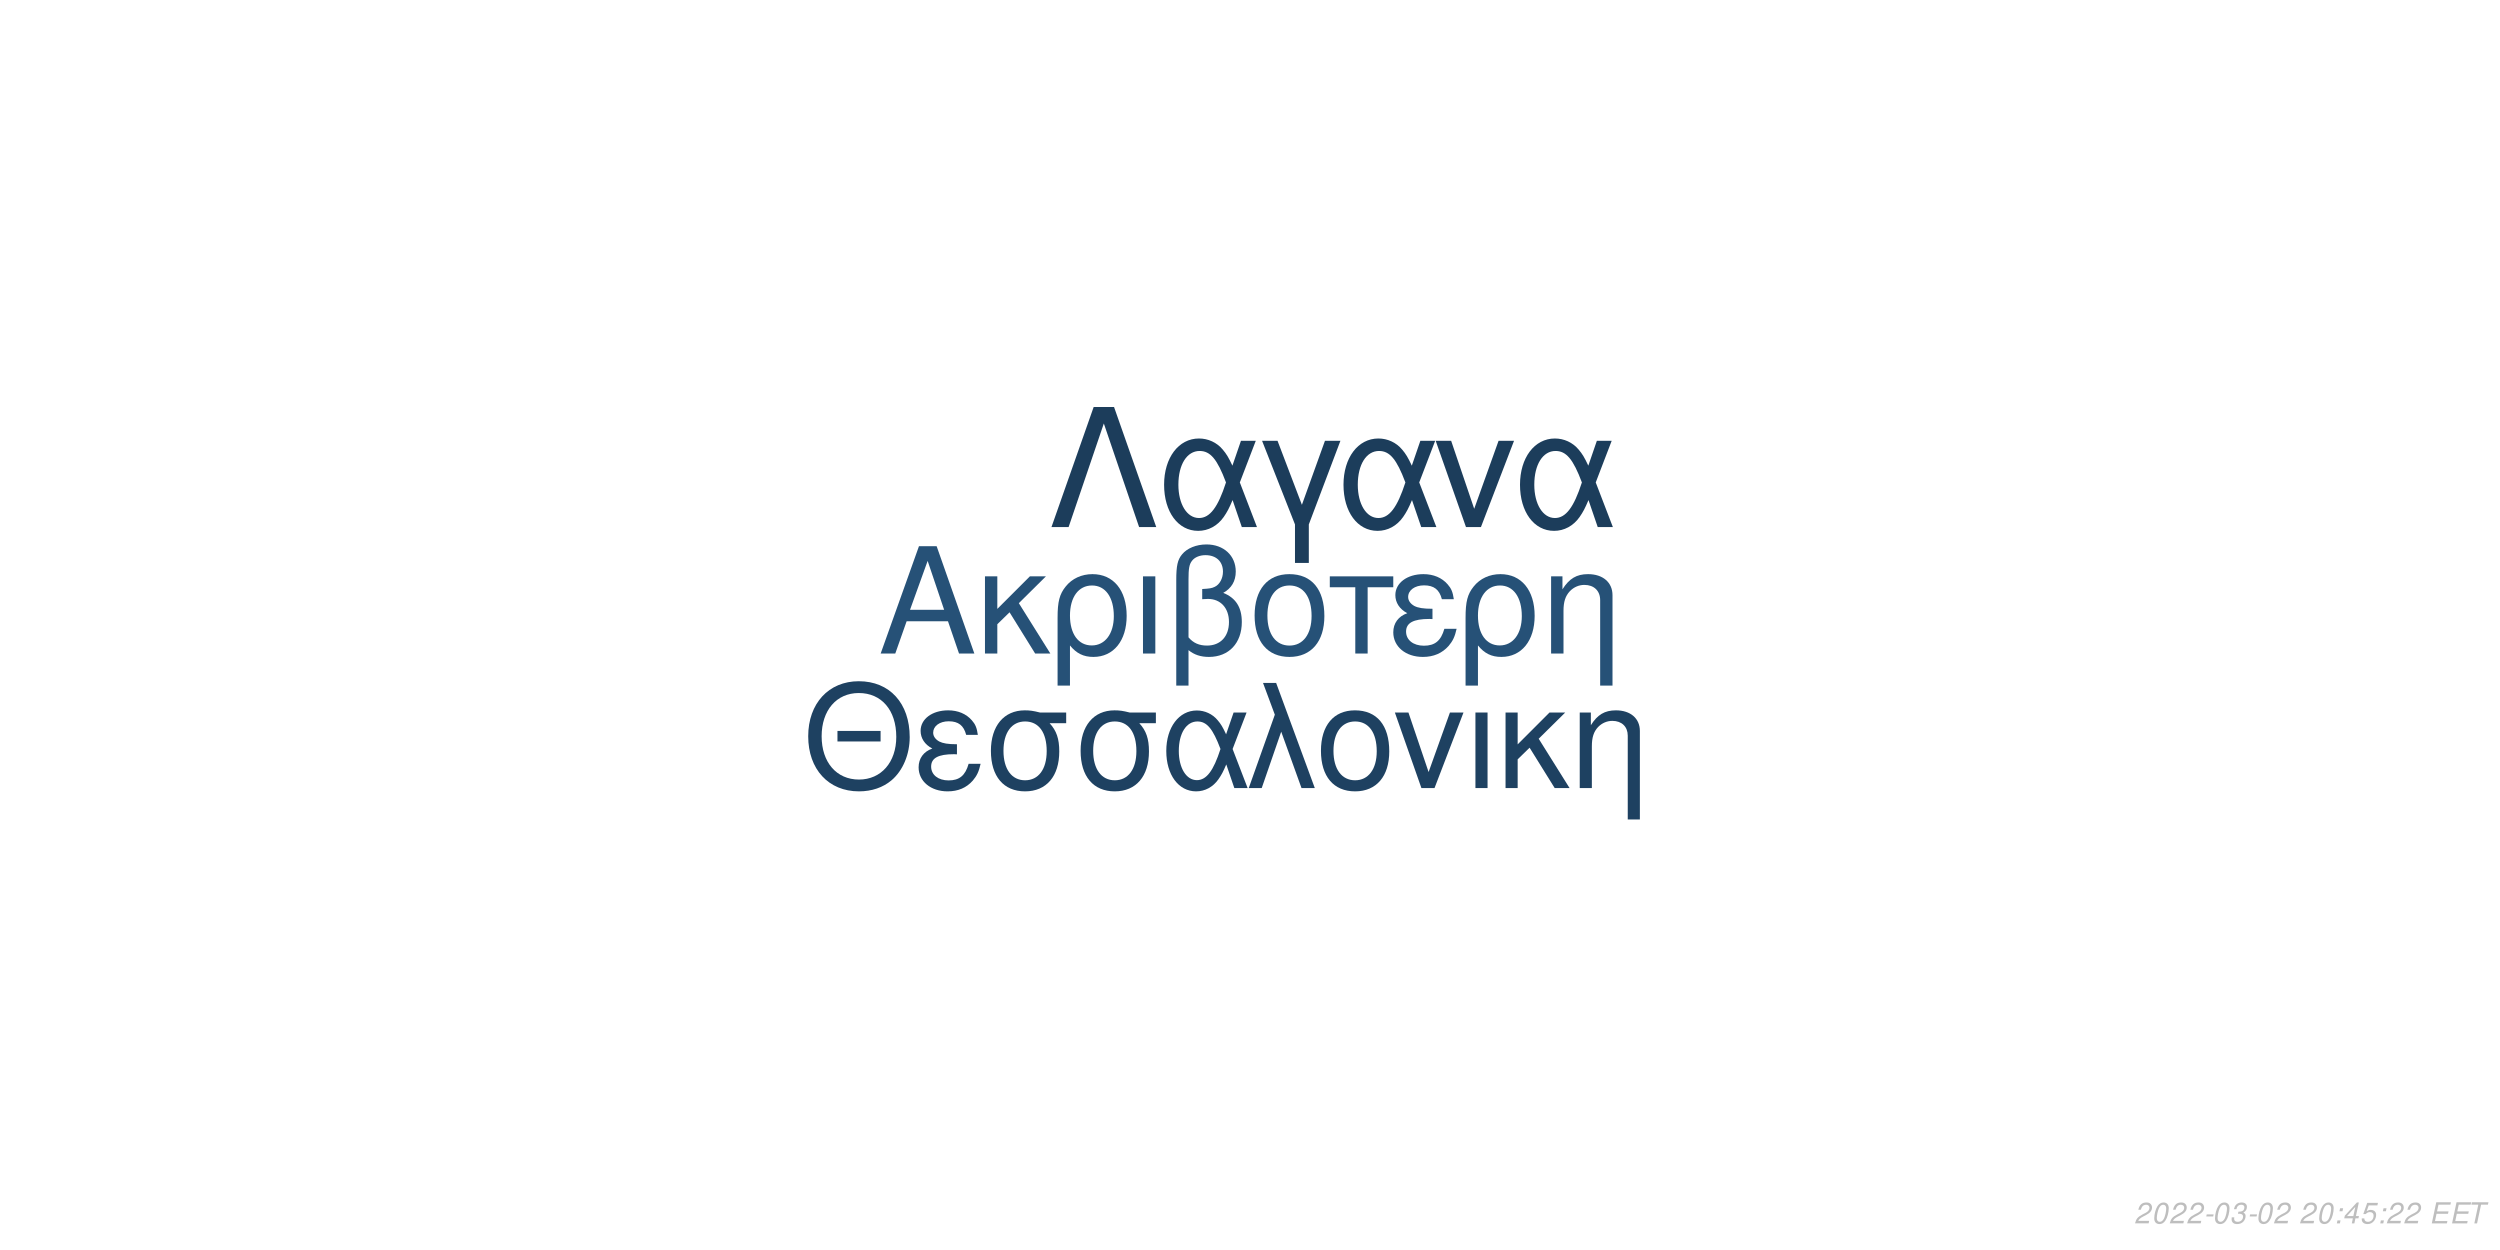
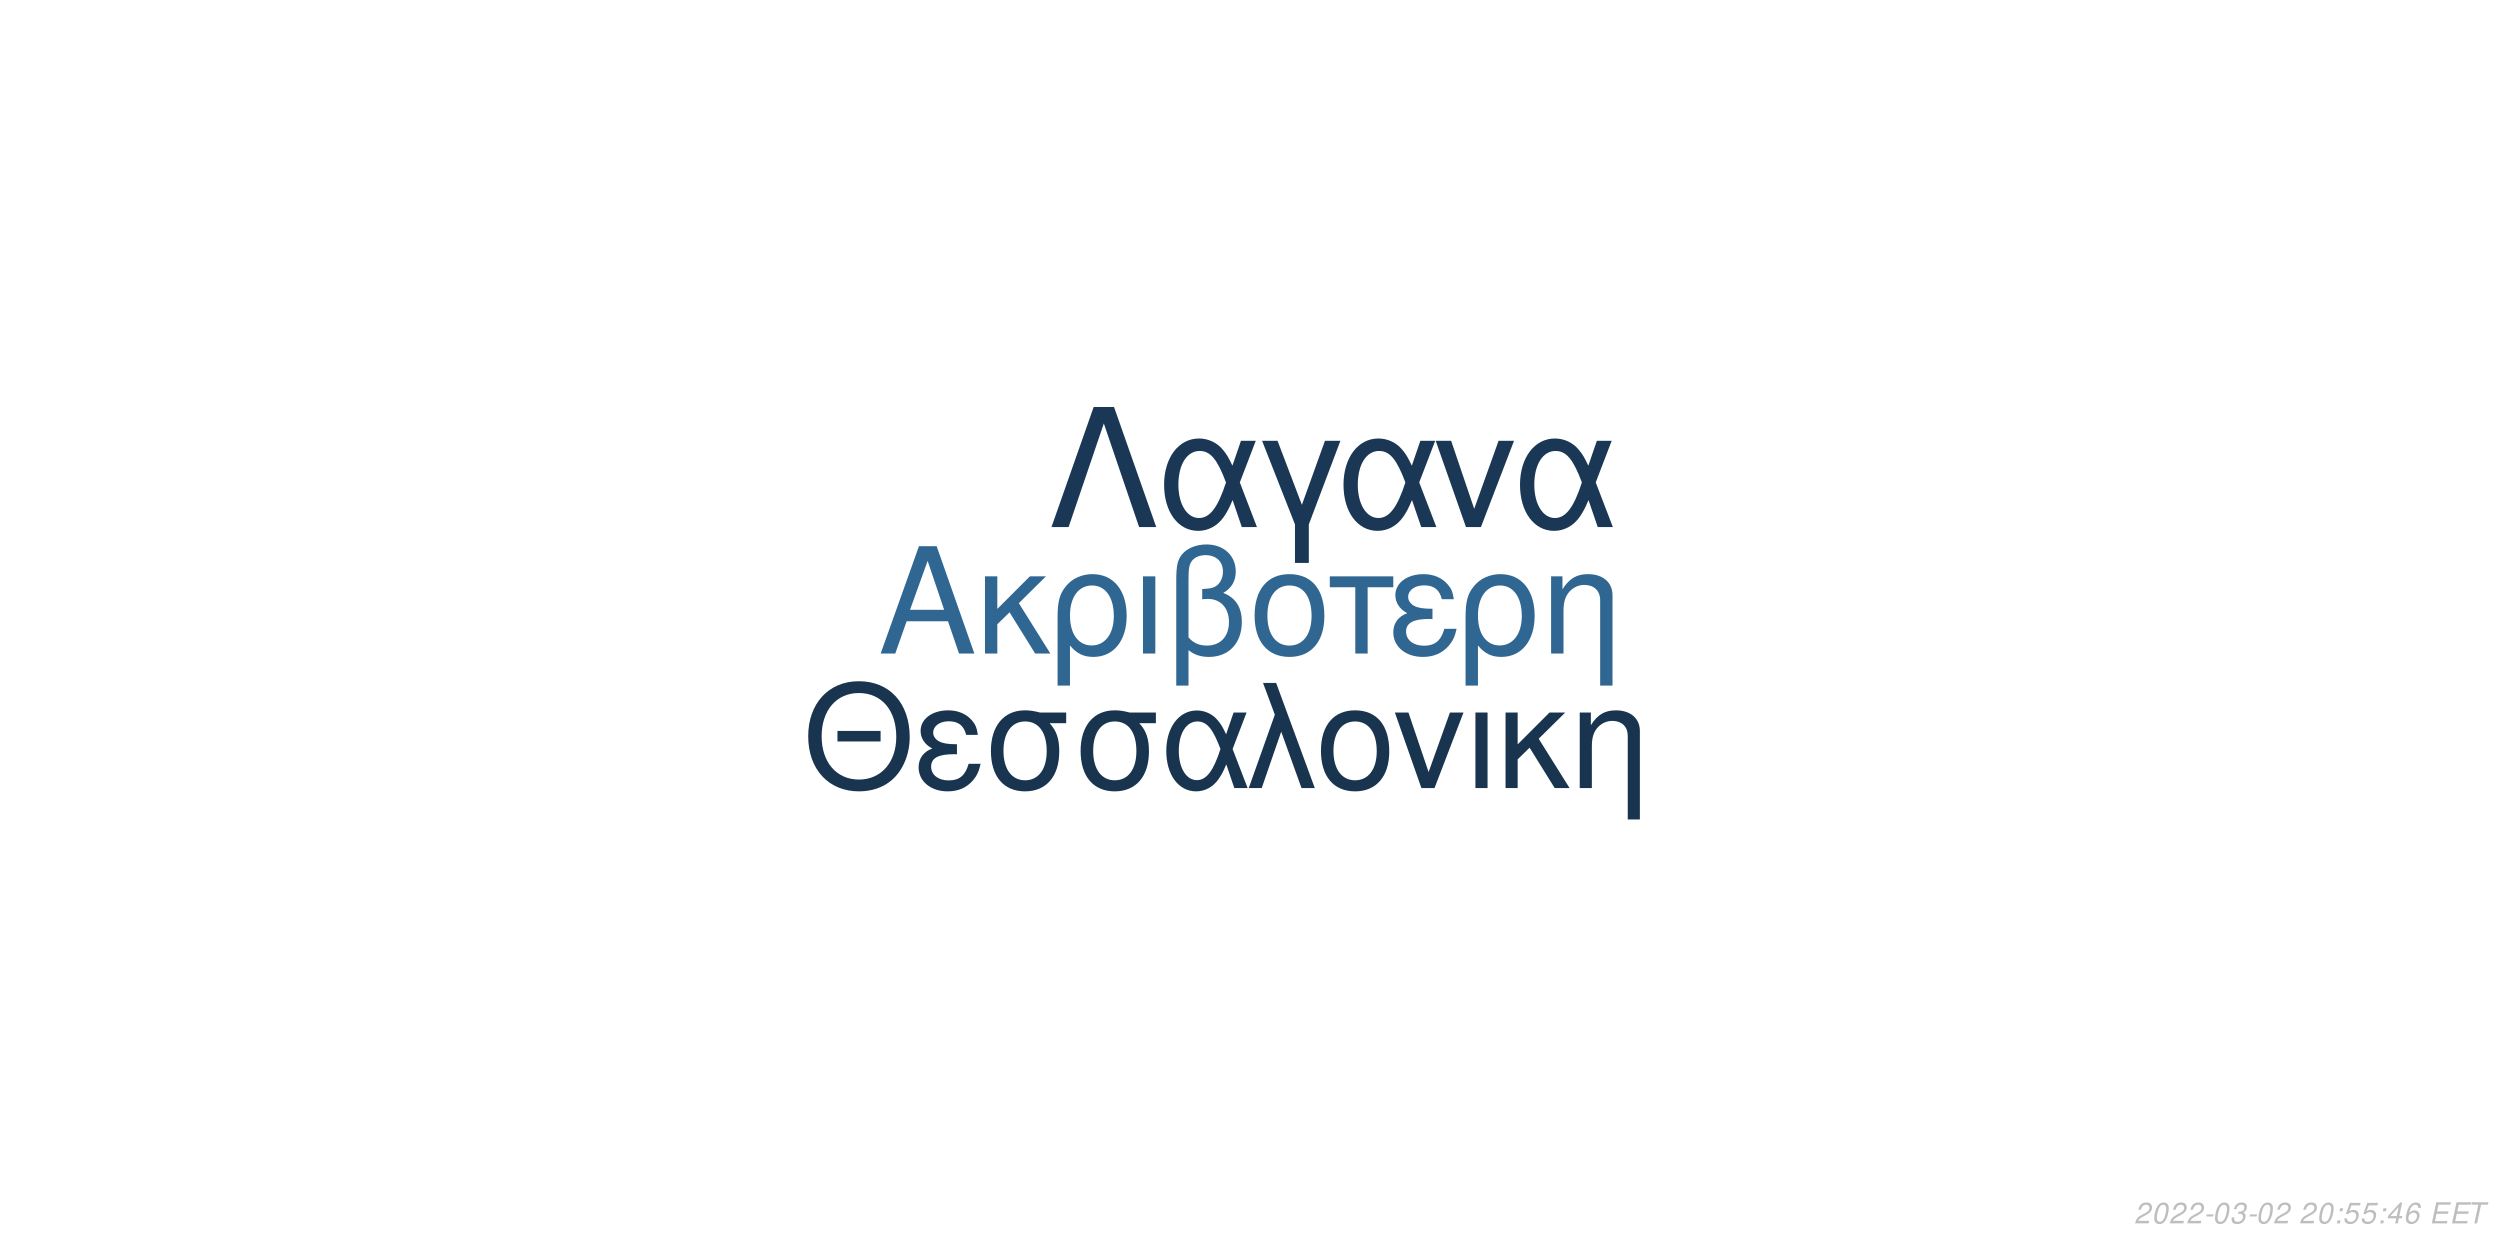
<svg xmlns="http://www.w3.org/2000/svg" xmlns:xlink="http://www.w3.org/1999/xlink" width="864pt" height="432pt" viewBox="0 0 864 432" version="1.1">
  <defs>
    <g>
      <symbol overflow="visible" id="glyph0-0">
        <path style="stroke:none;" d="" />
      </symbol>
      <symbol overflow="visible" id="glyph0-1">
        <path style="stroke:none;" d="M 24.125 -11.141 L 27.938 0 L 33.234 0 L 20.203 -37.094 L 14.094 -37.094 L 0.859 0 L 5.906 0 L 9.828 -11.141 Z M 22.797 -15.109 L 11 -15.109 L 17.094 -32.016 Z M 22.797 -15.109 " />
      </symbol>
      <symbol overflow="visible" id="glyph0-2">
        <path style="stroke:none;" d="M 7.172 -15.422 L 7.172 -26.672 L 2.906 -26.672 L 2.906 0 L 7.172 0 L 7.172 -10.125 L 11.406 -14.25 L 20.25 0 L 25.5 0 L 14.609 -17.406 L 23.969 -26.672 L 18.422 -26.672 Z M 7.172 -15.422 " />
      </symbol>
      <symbol overflow="visible" id="glyph0-3">
        <path style="stroke:none;" d="M 3 11.094 L 7.281 11.094 L 7.281 -2.797 C 9.516 -0.047 11.953 1.172 15.375 1.172 C 22.344 1.172 26.875 -4.422 26.875 -13.031 C 26.875 -21.891 22.297 -27.438 15.062 -27.438 C 11.297 -27.438 7.984 -25.906 5.797 -23.156 C 3.672 -20.516 3 -17.969 3 -12.359 Z M 14.906 -23.516 C 19.547 -23.516 22.438 -19.438 22.438 -12.922 C 22.438 -6.812 19.391 -2.797 14.812 -2.797 C 10.172 -2.797 7.281 -6.766 7.281 -13.125 C 7.281 -19.484 10.234 -23.516 14.906 -23.516 Z M 14.906 -23.516 " />
      </symbol>
      <symbol overflow="visible" id="glyph0-4">
        <path style="stroke:none;" d="M 3.516 0 L 7.781 0 L 7.781 -26.672 L 3.516 -26.672 Z M 3.516 0 " />
      </symbol>
      <symbol overflow="visible" id="glyph0-5">
        <path style="stroke:none;" d="M 4.016 11.094 L 8.25 11.094 L 8.25 -1.172 C 10.172 0.406 12.422 1.172 15.312 1.172 C 22.188 1.172 26.672 -3.609 26.672 -10.891 C 26.672 -15.984 24.578 -19.234 20.25 -20.969 C 23.109 -22.547 24.578 -25.031 24.578 -28.344 C 24.578 -33.844 20.406 -37.703 14.453 -37.703 C 10.938 -37.703 7.734 -36.391 6 -34.25 C 4.484 -32.422 4.016 -30.328 4.016 -25.391 Z M 8.25 -25.656 C 8.25 -29.359 8.5 -30.844 9.469 -32.062 C 10.375 -33.281 12.156 -34 14.094 -34 C 17.812 -34 20.156 -31.812 20.156 -28.297 C 20.156 -25.953 18.984 -23.812 17.297 -23.047 C 16.281 -22.547 15.469 -22.438 12.984 -22.297 L 12.984 -18.781 C 13.734 -18.828 14.344 -18.875 14.969 -18.875 C 19.344 -18.875 22.234 -15.719 22.234 -10.891 C 22.234 -5.906 19.281 -2.75 14.656 -2.75 C 11.953 -2.75 9.922 -3.609 8.25 -5.594 Z M 8.25 -25.656 " />
      </symbol>
      <symbol overflow="visible" id="glyph0-6">
        <path style="stroke:none;" d="M 14.094 -27.438 C 6.562 -27.438 2.094 -22.094 2.094 -13.125 C 2.094 -4.125 6.562 1.172 14.141 1.172 C 21.672 1.172 26.203 -4.172 26.203 -12.922 C 26.203 -22.188 21.828 -27.438 14.094 -27.438 Z M 14.141 -23.516 C 18.938 -23.516 21.781 -19.594 21.781 -12.984 C 21.781 -6.672 18.828 -2.75 14.141 -2.75 C 9.422 -2.75 6.516 -6.672 6.516 -13.125 C 6.516 -19.594 9.422 -23.516 14.141 -23.516 Z M 14.141 -23.516 " />
      </symbol>
      <symbol overflow="visible" id="glyph0-7">
        <path style="stroke:none;" d="M 7.891 0 L 12.156 0 L 12.156 -22.906 L 21.016 -22.906 L 21.016 -26.672 L -0.922 -26.672 L -0.922 -22.906 L 7.891 -22.906 Z M 7.891 0 " />
      </symbol>
      <symbol overflow="visible" id="glyph0-8">
        <path style="stroke:none;" d="M 14.562 -15.469 C 11.344 -15.469 9.562 -15.781 8.297 -16.438 C 6.922 -17.203 6.156 -18.328 6.156 -19.547 C 6.156 -21.891 8.453 -23.562 11.656 -23.562 C 15.062 -23.562 16.953 -22.094 17.812 -18.781 L 21.938 -18.781 C 21.578 -21.266 21.062 -22.5 19.797 -23.922 C 17.812 -26.203 14.906 -27.438 11.453 -27.438 C 5.797 -27.438 1.734 -24.375 1.734 -20.203 C 1.734 -17.609 3.156 -15.375 5.859 -13.938 C 2.797 -12.875 1.016 -10.484 1.016 -7.328 C 1.016 -2.391 5.297 1.172 11.25 1.172 C 14.969 1.172 17.906 -0.109 20.156 -2.641 C 21.578 -4.328 22.297 -5.797 22.906 -8.547 L 18.672 -8.547 C 17.5 -4.422 15.422 -2.703 11.609 -2.703 C 7.938 -2.703 5.438 -4.688 5.438 -7.578 C 5.438 -10.578 7.938 -11.953 13.484 -11.953 C 13.641 -11.953 14.094 -11.953 14.562 -11.906 Z M 14.562 -15.469 " />
      </symbol>
      <symbol overflow="visible" id="glyph0-9">
        <path style="stroke:none;" d="M 3.562 -26.672 L 3.562 0 L 7.844 0 L 7.844 -14.703 C 7.844 -17.906 8.5 -19.891 10.031 -21.531 C 11.406 -22.953 13.188 -23.719 15.062 -23.719 C 18.375 -23.719 20.516 -21.672 20.516 -18.469 L 20.516 11.094 L 24.781 11.094 L 24.781 -20.156 C 24.781 -24.578 21.469 -27.438 16.328 -27.438 C 12.359 -27.438 9.828 -25.906 7.484 -22.188 L 7.484 -26.672 Z M 3.562 -26.672 " />
      </symbol>
      <symbol overflow="visible" id="glyph1-0">
        <path style="stroke:none;" d="" />
      </symbol>
      <symbol overflow="visible" id="glyph1-1">
        <path style="stroke:none;" d="M 26.859 -19.734 L 11.953 -19.734 L 11.953 -16.094 L 26.859 -16.094 Z M 19.328 -36.922 C 8.922 -36.922 1.844 -29.25 1.844 -17.891 C 1.844 -6.484 8.875 1.141 19.391 1.141 C 23.812 1.141 27.703 -0.203 30.641 -2.688 C 34.578 -6.031 36.922 -11.656 36.922 -17.594 C 36.922 -29.297 30 -36.922 19.328 -36.922 Z M 19.328 -32.844 C 27.203 -32.844 32.281 -26.906 32.281 -17.688 C 32.281 -8.922 27.062 -2.938 19.391 -2.938 C 11.609 -2.938 6.484 -8.922 6.484 -17.891 C 6.484 -26.859 11.609 -32.844 19.328 -32.844 Z M 19.328 -32.844 " />
      </symbol>
      <symbol overflow="visible" id="glyph1-2">
        <path style="stroke:none;" d="M 14.25 -15.141 C 11.109 -15.141 9.375 -15.453 8.125 -16.094 C 6.781 -16.844 6.031 -17.938 6.031 -19.141 C 6.031 -21.422 8.266 -23.078 11.406 -23.078 C 14.75 -23.078 16.594 -21.625 17.438 -18.391 L 21.469 -18.391 C 21.125 -20.828 20.625 -22.031 19.391 -23.422 C 17.438 -25.656 14.594 -26.859 11.219 -26.859 C 5.688 -26.859 1.688 -23.875 1.688 -19.781 C 1.688 -17.234 3.094 -15.047 5.734 -13.656 C 2.734 -12.609 1 -10.266 1 -7.172 C 1 -2.344 5.188 1.141 11.016 1.141 C 14.656 1.141 17.547 -0.094 19.734 -2.594 C 21.125 -4.234 21.828 -5.688 22.422 -8.375 L 18.281 -8.375 C 17.141 -4.328 15.094 -2.641 11.359 -2.641 C 7.766 -2.641 5.328 -4.578 5.328 -7.422 C 5.328 -10.359 7.766 -11.703 13.203 -11.703 C 13.359 -11.703 13.797 -11.703 14.25 -11.656 Z M 14.25 -15.141 " />
      </symbol>
      <symbol overflow="visible" id="glyph1-3">
        <path style="stroke:none;" d="M 29 -26.109 L 19.938 -26.109 C 17.594 -26.703 16.438 -26.859 14.703 -26.859 C 7.469 -26.859 2.984 -21.469 2.984 -12.859 C 2.984 -4.031 7.375 1.141 14.797 1.141 C 22.172 1.141 26.609 -4.078 26.609 -12.656 C 26.609 -17.047 25.656 -19.828 23.266 -22.422 L 29 -22.422 Z M 14.797 -23.016 C 19.531 -23.016 22.266 -19.234 22.266 -12.75 C 22.266 -6.531 19.438 -2.688 14.797 -2.688 C 10.172 -2.688 7.328 -6.531 7.328 -12.859 C 7.328 -19.188 10.172 -23.016 14.797 -23.016 Z M 14.797 -23.016 " />
      </symbol>
      <symbol overflow="visible" id="glyph1-4">
        <path style="stroke:none;" d="M 29.344 -26.109 L 24.859 -26.109 L 22.266 -18.578 C 21.125 -21.031 20.484 -22.125 19.328 -23.469 C 17.547 -25.609 14.906 -26.812 12.156 -26.812 C 5.984 -26.812 1.594 -20.984 1.594 -12.812 C 1.594 -4.578 5.828 1.141 11.906 1.141 C 14.953 1.141 17.734 -0.344 19.625 -3.047 C 20.672 -4.531 21.281 -5.688 22.328 -8.172 L 25.109 0 L 29.703 0 L 24.516 -13.5 Z M 20.328 -13.5 C 17.891 -5.922 15.453 -2.734 12.156 -2.734 C 8.516 -2.734 5.922 -6.922 5.922 -12.812 C 5.922 -18.938 8.516 -23.016 12.359 -23.016 C 15.594 -23.016 17.688 -20.531 20.328 -13.5 Z M 20.328 -13.5 " />
      </symbol>
      <symbol overflow="visible" id="glyph1-5">
        <path style="stroke:none;" d="M 1.094 0 L 5.578 0 L 12.312 -19.484 L 19.328 0 L 23.922 0 L 10.562 -36.328 L 6.031 -36.328 L 10.109 -25.359 Z M 1.094 0 " />
      </symbol>
      <symbol overflow="visible" id="glyph1-6">
        <path style="stroke:none;" d="M 13.797 -26.859 C 6.422 -26.859 2.047 -21.625 2.047 -12.859 C 2.047 -4.031 6.422 1.141 13.859 1.141 C 21.234 1.141 25.656 -4.078 25.656 -12.656 C 25.656 -21.719 21.375 -26.859 13.797 -26.859 Z M 13.859 -23.016 C 18.531 -23.016 21.328 -19.188 21.328 -12.703 C 21.328 -6.531 18.438 -2.688 13.859 -2.688 C 9.219 -2.688 6.375 -6.531 6.375 -12.859 C 6.375 -19.188 9.219 -23.016 13.859 -23.016 Z M 13.859 -23.016 " />
      </symbol>
      <symbol overflow="visible" id="glyph1-7">
        <path style="stroke:none;" d="M 14.297 0 L 24.312 -26.109 L 19.625 -26.109 L 12.25 -5.531 L 5.281 -26.109 L 0.594 -26.109 L 9.766 0 Z M 14.297 0 " />
      </symbol>
      <symbol overflow="visible" id="glyph1-8">
        <path style="stroke:none;" d="M 3.438 0 L 7.625 0 L 7.625 -26.109 L 3.438 -26.109 Z M 3.438 0 " />
      </symbol>
      <symbol overflow="visible" id="glyph1-9">
        <path style="stroke:none;" d="M 7.031 -15.094 L 7.031 -26.109 L 2.844 -26.109 L 2.844 0 L 7.031 0 L 7.031 -9.922 L 11.156 -13.953 L 19.828 0 L 24.969 0 L 14.297 -17.047 L 23.469 -26.109 L 18.031 -26.109 Z M 7.031 -15.094 " />
      </symbol>
      <symbol overflow="visible" id="glyph1-10">
        <path style="stroke:none;" d="M 3.484 -26.109 L 3.484 0 L 7.672 0 L 7.672 -14.406 C 7.672 -17.547 8.328 -19.484 9.812 -21.078 C 11.156 -22.469 12.906 -23.219 14.75 -23.219 C 17.984 -23.219 20.078 -21.234 20.078 -18.094 L 20.078 10.859 L 24.266 10.859 L 24.266 -19.734 C 24.266 -24.062 21.031 -26.859 16 -26.859 C 12.109 -26.859 9.609 -25.359 7.328 -21.719 L 7.328 -26.109 Z M 3.484 -26.109 " />
      </symbol>
      <symbol overflow="visible" id="glyph2-0">
        <path style="stroke:none;" d="" />
      </symbol>
      <symbol overflow="visible" id="glyph2-1">
        <path style="stroke:none;" d="M 22.531 -41.484 L 15.484 -41.484 L 0.906 0 L 6.828 0 L 19 -35.797 L 31.188 0 L 37.109 0 Z M 22.531 -41.484 " />
      </symbol>
      <symbol overflow="visible" id="glyph2-2">
        <path style="stroke:none;" d="M 33.516 -29.812 L 28.391 -29.812 L 25.438 -21.219 C 24.125 -24.016 23.391 -25.266 22.078 -26.797 C 20.031 -29.25 17.016 -30.609 13.891 -30.609 C 6.828 -30.609 1.828 -23.953 1.828 -14.625 C 1.828 -5.234 6.656 1.312 13.594 1.312 C 17.078 1.312 20.266 -0.391 22.422 -3.469 C 23.609 -5.172 24.297 -6.484 25.5 -9.328 L 28.688 0 L 33.922 0 L 28 -15.422 Z M 23.219 -15.422 C 20.422 -6.766 17.641 -3.125 13.891 -3.125 C 9.734 -3.125 6.766 -7.906 6.766 -14.625 C 6.766 -21.625 9.734 -26.297 14.109 -26.297 C 17.812 -26.297 20.203 -23.453 23.219 -15.422 Z M 23.219 -15.422 " />
      </symbol>
      <symbol overflow="visible" id="glyph2-3">
        <path style="stroke:none;" d="M 12.062 12.406 L 16.844 12.406 L 16.844 -0.906 L 27.766 -29.812 L 22.422 -29.812 L 14.453 -7.688 L 6.031 -29.812 L 0.688 -29.812 L 12.062 -0.906 Z M 12.062 12.406 " />
      </symbol>
      <symbol overflow="visible" id="glyph2-4">
        <path style="stroke:none;" d="M 16.328 0 L 27.766 -29.812 L 22.422 -29.812 L 14 -6.312 L 6.031 -29.812 L 0.688 -29.812 L 11.156 0 Z M 16.328 0 " />
      </symbol>
      <symbol overflow="visible" id="glyph3-0">
        <path style="stroke:none;" d="" />
      </symbol>
      <symbol overflow="visible" id="glyph3-1">
        <path style="stroke:none;" d="M 5.234 -0.875 L 1.469 -0.875 C 1.641 -1.375 2.203 -1.891 3.109 -2.344 L 4.234 -2.938 C 5.562 -3.625 6.219 -4.469 6.219 -5.484 C 6.219 -5.938 6.062 -6.359 5.797 -6.656 C 5.469 -7.047 4.984 -7.234 4.312 -7.234 C 2.766 -7.234 1.891 -6.453 1.484 -4.734 L 2.375 -4.734 C 2.484 -5.188 2.609 -5.484 2.797 -5.75 C 3.094 -6.203 3.609 -6.453 4.188 -6.453 C 4.891 -6.453 5.344 -6.031 5.344 -5.375 C 5.344 -4.703 4.859 -4.094 4.016 -3.656 L 2.984 -3.125 C 1.234 -2.188 0.797 -1.656 0.344 -0.016 L 5.047 -0.016 Z M 5.234 -0.875 " />
      </symbol>
      <symbol overflow="visible" id="glyph3-2">
        <path style="stroke:none;" d="M 4.203 -7.234 C 3.375 -7.234 2.688 -6.812 2.125 -5.984 C 1.484 -5.047 0.984 -3.188 0.984 -1.734 C 0.984 -1.109 1.172 -0.562 1.484 -0.266 C 1.797 0.047 2.281 0.234 2.766 0.234 C 3.625 0.234 4.281 -0.156 4.859 -1.016 C 5.516 -1.953 6 -3.797 6 -5.266 C 6 -6.5 5.328 -7.234 4.203 -7.234 Z M 4.094 -6.453 C 4.734 -6.453 5.125 -5.984 5.125 -5.156 C 5.125 -4.203 4.781 -2.625 4.406 -1.812 C 3.984 -0.938 3.516 -0.547 2.875 -0.547 C 2.25 -0.547 1.875 -1.031 1.875 -1.828 C 1.875 -2.797 2.203 -4.344 2.594 -5.203 C 2.984 -6.047 3.453 -6.453 4.094 -6.453 Z M 4.094 -6.453 " />
      </symbol>
      <symbol overflow="visible" id="glyph3-3">
        <path style="stroke:none;" d="M 3.516 -3.125 L 1.125 -3.125 L 0.969 -2.406 L 3.359 -2.406 Z M 3.516 -3.125 " />
      </symbol>
      <symbol overflow="visible" id="glyph3-4">
        <path style="stroke:none;" d="M 2.922 -3.312 C 3.125 -3.344 3.234 -3.344 3.375 -3.344 C 4.203 -3.344 4.688 -3 4.688 -2.406 C 4.688 -1.312 3.906 -0.547 2.781 -0.547 C 2.047 -0.547 1.594 -0.938 1.594 -1.562 C 1.594 -1.719 1.609 -1.844 1.656 -2.094 L 0.766 -2.094 C 0.734 -1.797 0.719 -1.641 0.719 -1.469 C 0.719 -0.375 1.406 0.234 2.641 0.234 C 3.547 0.234 4.297 -0.078 4.812 -0.656 C 5.266 -1.156 5.562 -1.875 5.562 -2.547 C 5.562 -3.125 5.344 -3.453 4.797 -3.734 C 5.641 -4.234 6.016 -4.844 6.016 -5.734 C 6.016 -6.656 5.312 -7.234 4.203 -7.234 C 3.375 -7.234 2.672 -6.938 2.188 -6.375 C 1.891 -6.031 1.703 -5.641 1.516 -4.906 L 2.391 -4.906 C 2.5 -5.359 2.594 -5.594 2.734 -5.812 C 3.047 -6.234 3.516 -6.453 4.078 -6.453 C 4.734 -6.453 5.141 -6.125 5.141 -5.578 C 5.141 -5.188 5.016 -4.797 4.797 -4.547 C 4.516 -4.234 4 -4.062 3.266 -4.062 L 3.078 -4.062 Z M 2.922 -3.312 " />
      </symbol>
      <symbol overflow="visible" id="glyph3-5">
        <path style="stroke:none;" d="" />
      </symbol>
      <symbol overflow="visible" id="glyph3-6">
        <path style="stroke:none;" d="M 2.359 -1.031 L 1.312 -1.031 L 1.094 0 L 2.141 0 Z M 3.266 -5.234 L 2.219 -5.234 L 2 -4.203 L 3.047 -4.203 Z M 3.266 -5.234 " />
      </symbol>
      <symbol overflow="visible" id="glyph3-7">
+         <path style="stroke:none;" d="M 6.297 -7.094 L 2.594 -7.094 L 1.234 -3.234 L 2.047 -3.234 C 2.656 -3.766 2.938 -3.906 3.531 -3.906 C 4.328 -3.906 4.797 -3.453 4.797 -2.688 C 4.797 -1.438 3.969 -0.547 2.828 -0.547 C 2.031 -0.547 1.609 -0.938 1.578 -1.734 L 0.703 -1.734 L 0.703 -1.516 C 0.703 -0.938 0.844 -0.547 1.188 -0.266 C 1.562 0.062 2.078 0.234 2.703 0.234 C 3.656 0.234 4.391 -0.156 4.984 -0.922 C 5.422 -1.5 5.672 -2.234 5.672 -2.953 C 5.672 -4 4.938 -4.672 3.812 -4.672 C 3.328 -4.672 2.906 -4.547 2.406 -4.234 L 3.109 -6.219 L 6.109 -6.219 Z M 6.297 -7.094 " />
+       </symbol>
+       <symbol overflow="visible" id="glyph3-8">
        <path style="stroke:none;" d="M 3.625 -1.75 L 3.266 0 L 4.141 0 L 4.516 -1.75 L 5.562 -1.75 L 5.734 -2.531 L 4.688 -2.531 L 5.688 -7.234 L 5.016 -7.234 L 0.844 -2.672 L 0.641 -1.75 Z M 3.797 -2.531 L 1.594 -2.531 L 4.469 -5.703 Z M 3.797 -2.531 " />
      </symbol>
-       <symbol overflow="visible" id="glyph3-8">
-         <path style="stroke:none;" d="M 6.297 -7.094 L 2.594 -7.094 L 1.234 -3.234 L 2.047 -3.234 C 2.656 -3.766 2.938 -3.906 3.531 -3.906 C 4.328 -3.906 4.797 -3.453 4.797 -2.688 C 4.797 -1.438 3.969 -0.547 2.828 -0.547 C 2.031 -0.547 1.609 -0.938 1.578 -1.734 L 0.703 -1.734 L 0.703 -1.516 C 0.703 -0.938 0.844 -0.547 1.188 -0.266 C 1.562 0.062 2.078 0.234 2.703 0.234 C 3.656 0.234 4.391 -0.156 4.984 -0.922 C 5.422 -1.5 5.672 -2.234 5.672 -2.953 C 5.672 -4 4.938 -4.672 3.812 -4.672 C 3.328 -4.672 2.906 -4.547 2.406 -4.234 L 3.109 -6.219 L 6.109 -6.219 Z M 6.297 -7.094 " />
+       <symbol overflow="visible" id="glyph3-9">
+         <path style="stroke:none;" d="M 6.125 -5.344 L 6.141 -5.625 C 6.141 -6.609 5.453 -7.234 4.391 -7.234 C 3.438 -7.234 2.641 -6.719 2.016 -5.703 C 1.422 -4.781 0.938 -2.953 0.938 -1.688 C 0.938 -0.516 1.688 0.234 2.859 0.234 C 3.703 0.234 4.438 -0.156 5 -0.875 C 5.406 -1.422 5.672 -2.156 5.672 -2.766 C 5.672 -3.812 4.969 -4.5 3.906 -4.5 C 3.234 -4.5 2.672 -4.234 2.094 -3.625 C 2.406 -5.375 3.234 -6.453 4.25 -6.453 C 4.703 -6.453 5.062 -6.234 5.172 -5.844 C 5.203 -5.719 5.234 -5.578 5.25 -5.344 Z M 3.656 -3.734 C 4.344 -3.734 4.797 -3.281 4.797 -2.625 C 4.797 -1.469 3.984 -0.547 2.984 -0.547 C 2.297 -0.547 1.812 -1.047 1.812 -1.766 C 1.812 -2.859 2.625 -3.734 3.656 -3.734 Z M 3.656 -3.734 " />
      </symbol>
-       <symbol overflow="visible" id="glyph3-9">
+       <symbol overflow="visible" id="glyph3-10">
        <path style="stroke:none;" d="M 2.547 -3.312 L 6.5 -3.312 L 6.688 -4.141 L 2.719 -4.141 L 3.219 -6.469 L 7.344 -6.469 L 7.516 -7.297 L 2.453 -7.297 L 0.906 0 L 6.125 0 L 6.297 -0.812 L 2.016 -0.812 Z M 2.547 -3.312 " />
      </symbol>
-       <symbol overflow="visible" id="glyph3-10">
+       <symbol overflow="visible" id="glyph3-11">
        <path style="stroke:none;" d="M 4.938 -6.469 L 7.312 -6.469 L 7.484 -7.297 L 1.75 -7.297 L 1.578 -6.469 L 3.984 -6.469 L 2.609 0 L 3.547 0 Z M 4.938 -6.469 " />
      </symbol>
    </g>
  </defs>
  <g id="surface1">
    <rect x="0" y="0" width="864" height="432" style="fill:rgb(100%,100%,100%);fill-opacity:1;stroke:none;" />
-     <g style="fill:rgb(14.902%,31.765%,46.667%);fill-opacity:1;">
+     <g style="fill:rgb(18.824%,40%,57.255%);fill-opacity:1;">
      <use xlink:href="#glyph0-1" x="303.5" y="225.861" />
      <use xlink:href="#glyph0-2" x="337.5" y="225.861" />
      <use xlink:href="#glyph0-3" x="362.5" y="225.861" />
      <use xlink:href="#glyph0-4" x="391.5" y="225.861" />
      <use xlink:href="#glyph0-5" x="402.5" y="225.861" />
      <use xlink:href="#glyph0-6" x="431.5" y="225.861" />
      <use xlink:href="#glyph0-7" x="460.5" y="225.861" />
      <use xlink:href="#glyph0-8" x="480.5" y="225.861" />
      <use xlink:href="#glyph0-3" x="503.5" y="225.861" />
      <use xlink:href="#glyph0-9" x="532.5" y="225.861" />
    </g>
-     <g style="fill:rgb(11.765%,25.49%,38.039%);fill-opacity:1;">
+     <g style="fill:rgb(9.412%,20.392%,30.98%);fill-opacity:1;">
      <use xlink:href="#glyph1-1" x="277.473" y="272.354" />
      <use xlink:href="#glyph1-2" x="316.473" y="272.354" />
      <use xlink:href="#glyph1-3" x="339.473" y="272.354" />
      <use xlink:href="#glyph1-3" x="370.473" y="272.354" />
      <use xlink:href="#glyph1-4" x="401.473" y="272.354" />
      <use xlink:href="#glyph1-5" x="430.473" y="272.354" />
      <use xlink:href="#glyph1-6" x="454.473" y="272.354" />
      <use xlink:href="#glyph1-7" x="481.473" y="272.354" />
      <use xlink:href="#glyph1-8" x="506.473" y="272.354" />
      <use xlink:href="#glyph1-9" x="517.473" y="272.354" />
      <use xlink:href="#glyph1-10" x="542.473" y="272.354" />
    </g>
-     <g style="fill:rgb(10.98%,23.922%,35.686%);fill-opacity:1;">
+     <g style="fill:rgb(10.196%,21.961%,33.333%);fill-opacity:1;">
      <use xlink:href="#glyph2-1" x="362.484" y="182.152" />
      <use xlink:href="#glyph2-2" x="400.484" y="182.152" />
      <use xlink:href="#glyph2-3" x="435.484" y="182.152" />
      <use xlink:href="#glyph2-2" x="462.484" y="182.152" />
      <use xlink:href="#glyph2-4" x="495.484" y="182.152" />
      <use xlink:href="#glyph2-2" x="523.484" y="182.152" />
    </g>
    <g style="fill:rgb(74.51%,74.51%,74.51%);fill-opacity:1;">
      <use xlink:href="#glyph3-1" x="737.52" y="422.81" />
      <use xlink:href="#glyph3-2" x="743.52" y="422.81" />
      <use xlink:href="#glyph3-1" x="749.52" y="422.81" />
      <use xlink:href="#glyph3-1" x="755.52" y="422.81" />
      <use xlink:href="#glyph3-3" x="761.52" y="422.81" />
      <use xlink:href="#glyph3-2" x="764.52" y="422.81" />
      <use xlink:href="#glyph3-4" x="770.52" y="422.81" />
      <use xlink:href="#glyph3-3" x="776.52" y="422.81" />
      <use xlink:href="#glyph3-2" x="779.52" y="422.81" />
      <use xlink:href="#glyph3-1" x="785.52" y="422.81" />
      <use xlink:href="#glyph3-5" x="791.52" y="422.81" />
      <use xlink:href="#glyph3-1" x="794.52" y="422.81" />
      <use xlink:href="#glyph3-2" x="800.52" y="422.81" />
      <use xlink:href="#glyph3-6" x="806.52" y="422.81" />
      <use xlink:href="#glyph3-7" x="809.52" y="422.81" />
-       <use xlink:href="#glyph3-8" x="815.52" y="422.81" />
+       <use xlink:href="#glyph3-7" x="815.52" y="422.81" />
      <use xlink:href="#glyph3-6" x="821.52" y="422.81" />
-       <use xlink:href="#glyph3-1" x="824.52" y="422.81" />
-       <use xlink:href="#glyph3-1" x="830.52" y="422.81" />
+       <use xlink:href="#glyph3-8" x="824.52" y="422.81" />
+       <use xlink:href="#glyph3-9" x="830.52" y="422.81" />
      <use xlink:href="#glyph3-5" x="836.52" y="422.81" />
-       <use xlink:href="#glyph3-9" x="839.52" y="422.81" />
-       <use xlink:href="#glyph3-9" x="846.52" y="422.81" />
-       <use xlink:href="#glyph3-10" x="852.52" y="422.81" />
+       <use xlink:href="#glyph3-10" x="839.52" y="422.81" />
+       <use xlink:href="#glyph3-10" x="846.52" y="422.81" />
+       <use xlink:href="#glyph3-11" x="852.52" y="422.81" />
    </g>
  </g>
</svg>
